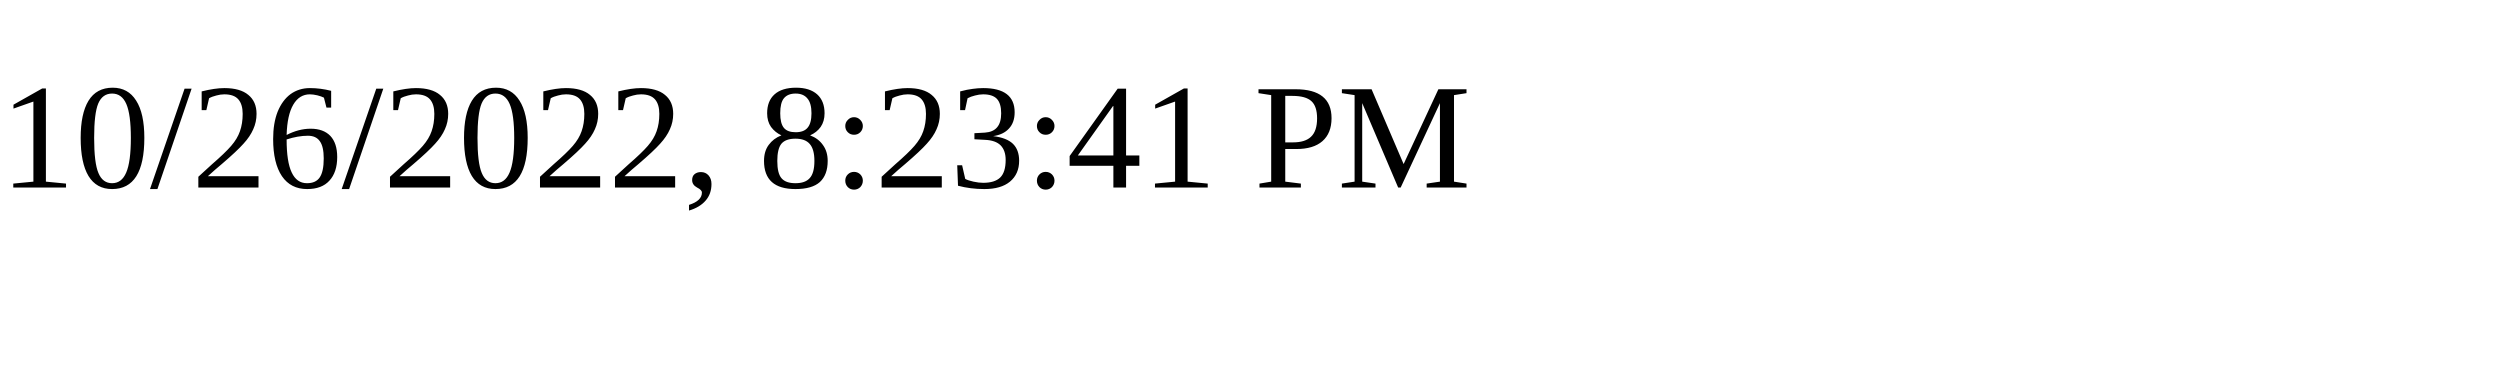
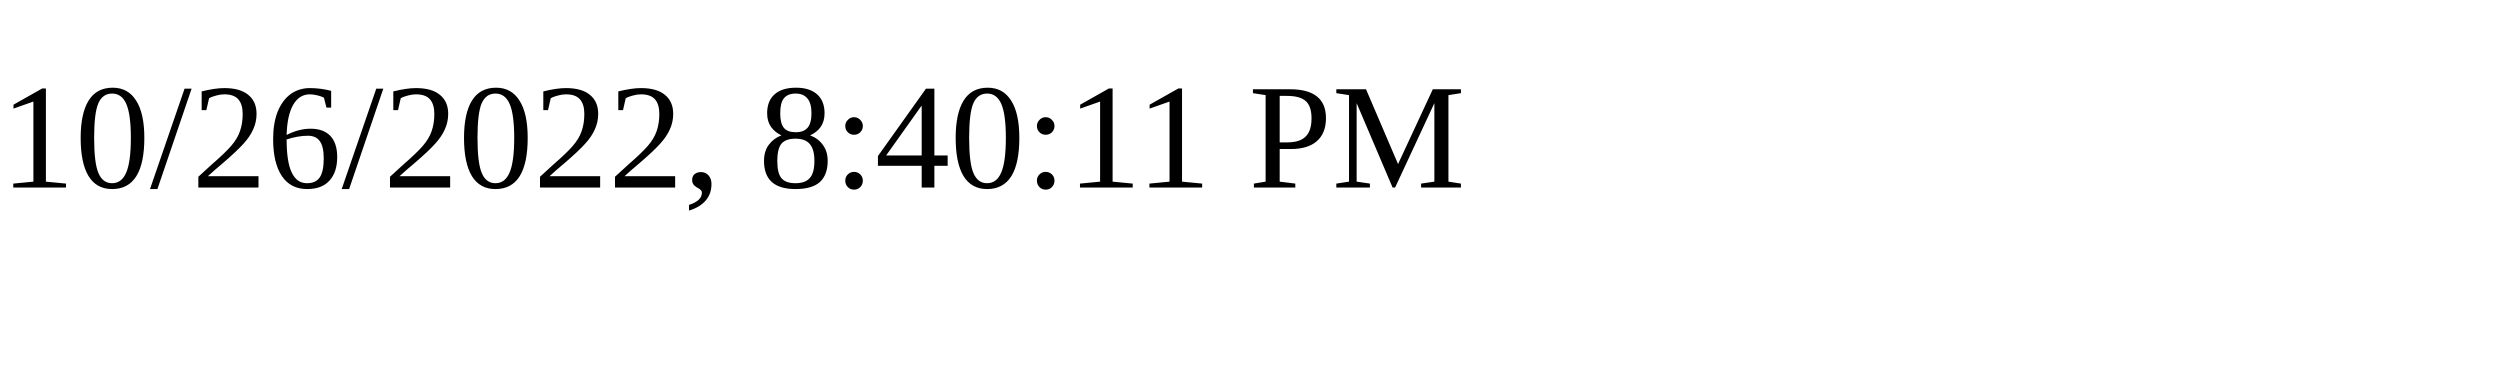
<svg xmlns="http://www.w3.org/2000/svg" height="30" width="200">
-   <text x="0" y="15">10/26/2022, 8:23:41 PM</text>
+   <text x="0" y="15">10/26/2022, 8:40:11 PM</text>
</svg>
